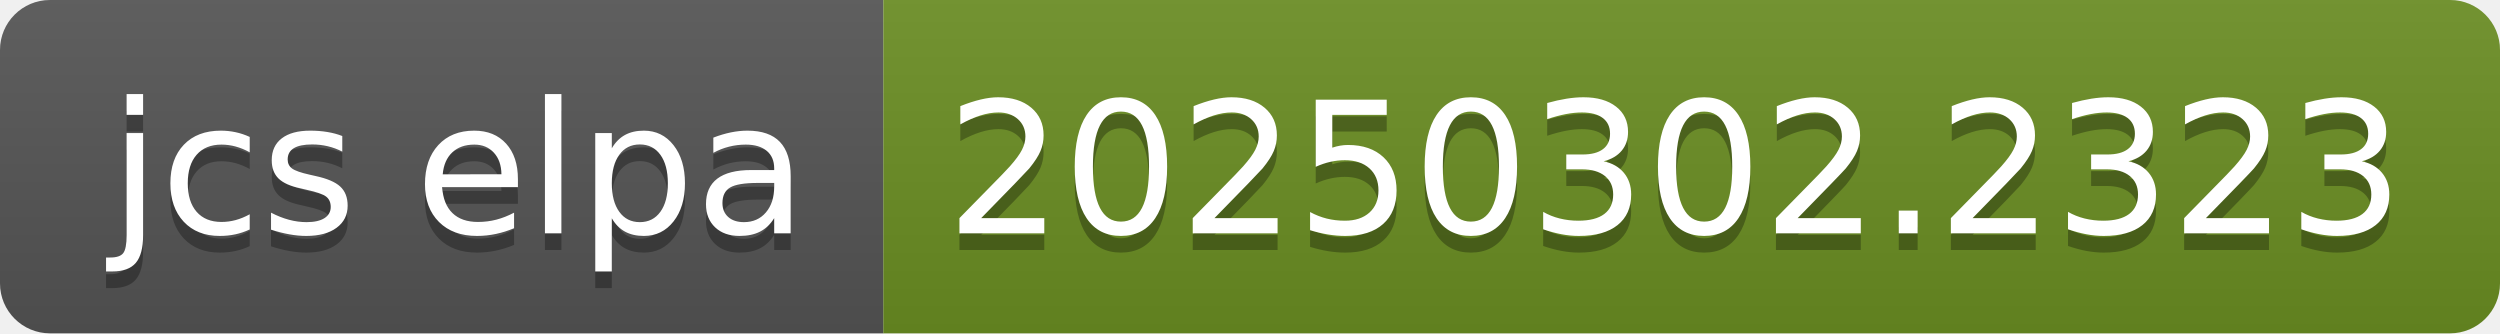
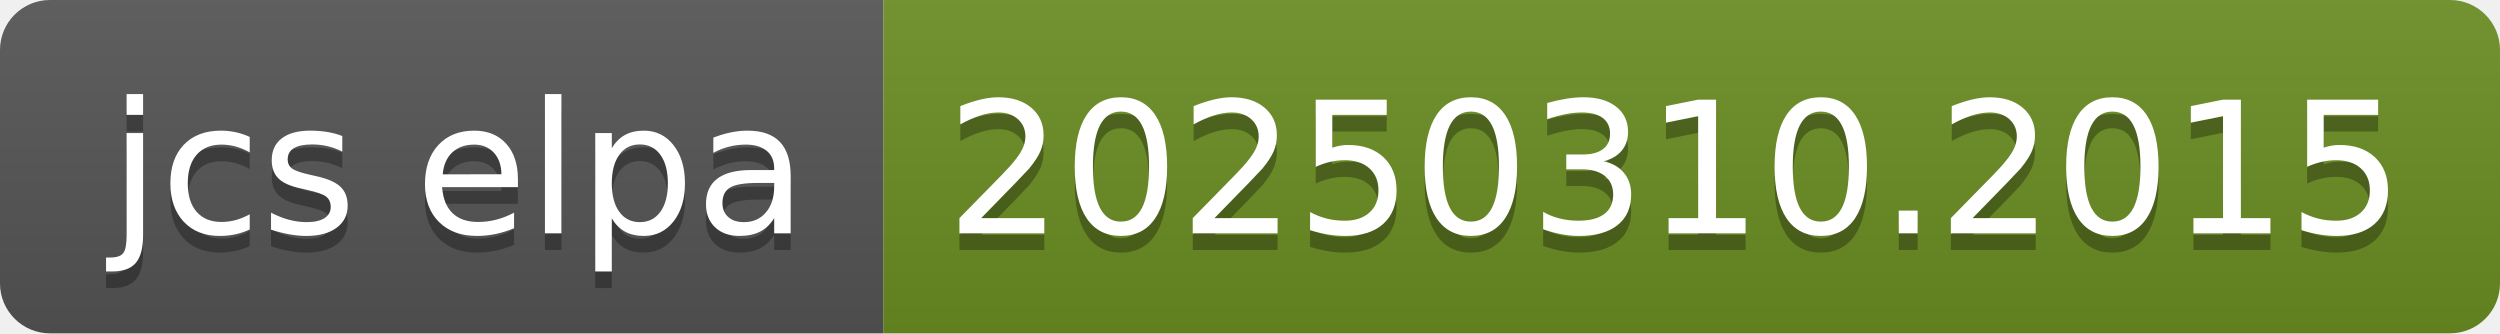
- <svg xmlns="http://www.w3.org/2000/svg" width="150" height="20" role="img" aria-label="jcs elpa: 20250302.2323">
+ <svg xmlns="http://www.w3.org/2000/svg" width="150" height="20" role="img" aria-label="jcs elpa: 20250310.2015">
  <linearGradient id="s" x2="0" y2="100%">
    <stop offset="0" stop-color="#bbb" stop-opacity=".1" />
    <stop offset="1" stop-opacity=".1" />
  </linearGradient>
  <clipPath id="r">
    <rect width="150" height="20" rx="3" fill="#fff" />
  </clipPath>
  <g clip-path="url(#r)">
    <rect width="53" height="20" fill="#555" />
    <rect x="53" width="97" height="20" fill="#6b8e23" />
    <rect width="150" height="20" fill="url(#s)" />
  </g>
  <g fill="#fff" text-anchor="middle" font-family="Verdana,Geneva,DejaVu Sans,sans-serif" text-rendering="geometricPrecision" font-size="110">
    <text aria-hidden="true" x="275" y="150" fill="#010101" fill-opacity=".3" transform="scale(.1)" textLength="430">jcs elpa</text>
    <text x="275" y="140" transform="scale(.1)" fill="#fff" textLength="430">jcs elpa</text>
-     <text aria-hidden="true" x="1005" y="150" fill="#010101" fill-opacity=".3" transform="scale(.1)" textLength="870">20250302.2323</text>
-     <text x="1005" y="140" transform="scale(.1)" fill="#fff" textLength="870">20250302.2323</text>
+     <text aria-hidden="true" x="1005" y="150" fill="#010101" fill-opacity=".3" transform="scale(.1)" textLength="870">20250310.2015</text>
+     <text x="1005" y="140" transform="scale(.1)" fill="#fff" textLength="870">20250310.2015</text>
  </g>
</svg>
